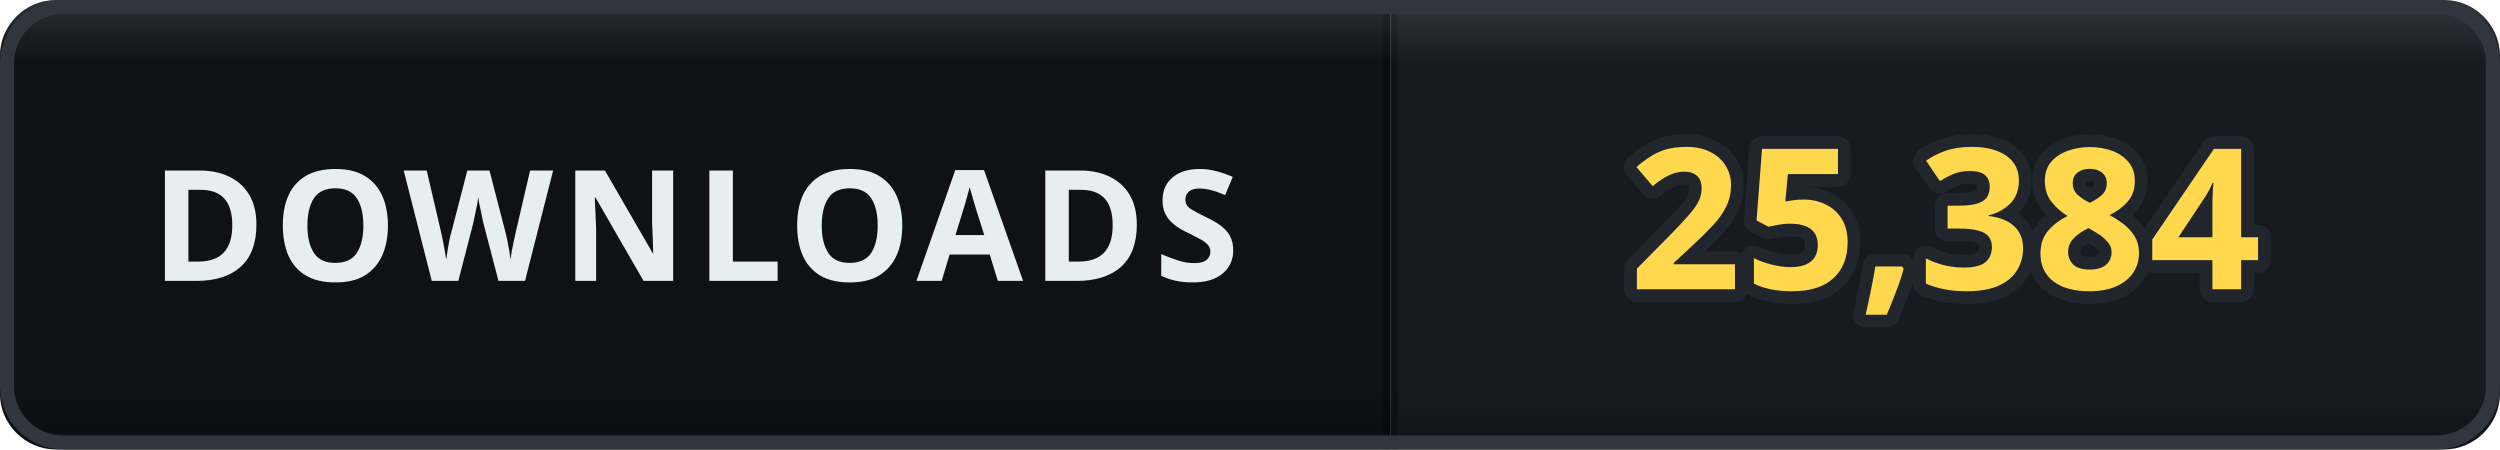
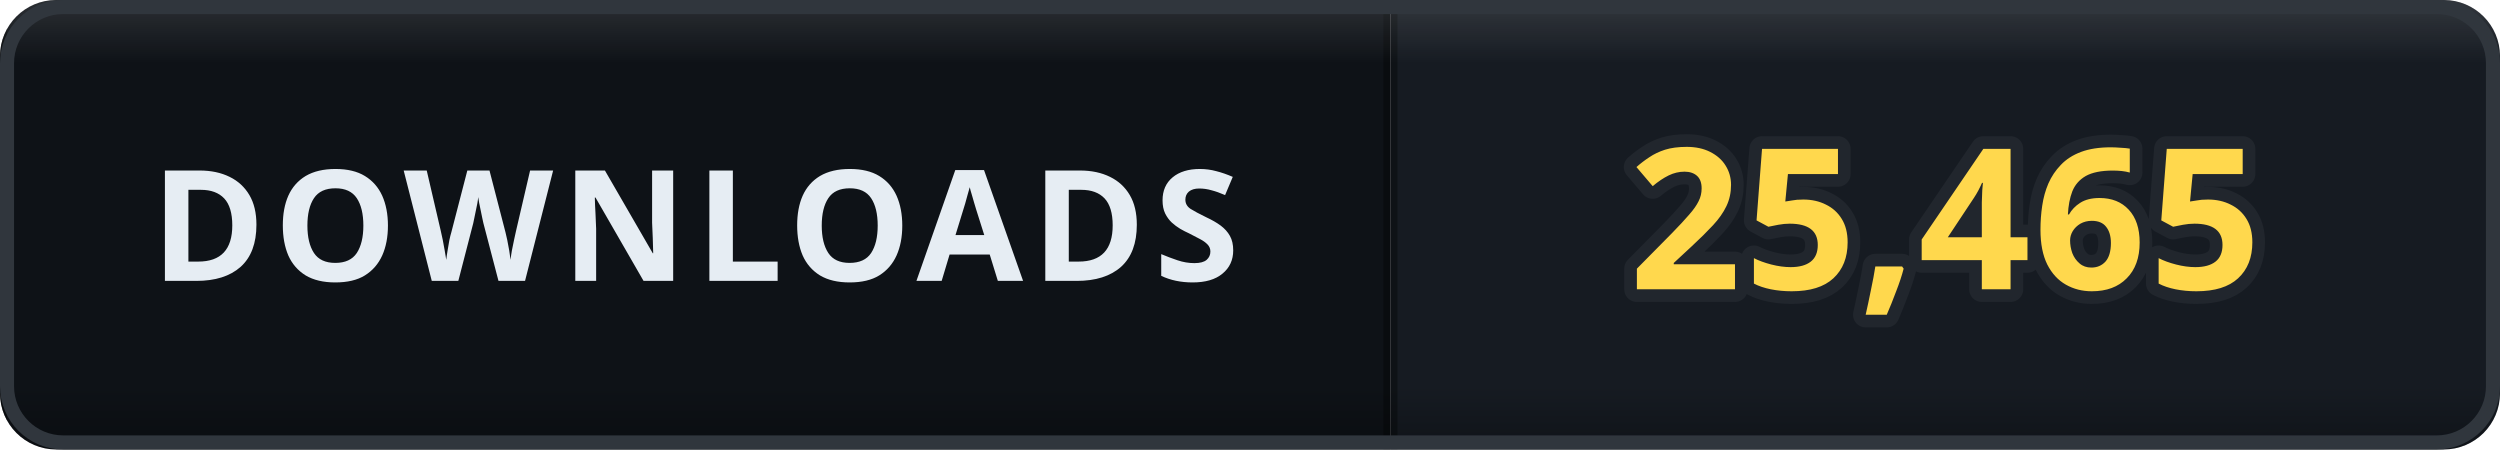
- <svg xmlns="http://www.w3.org/2000/svg" width="178" height="32" viewBox="0 0 178 32" role="img" aria-label="DOWNLOADS: 25,384">
+ <svg xmlns="http://www.w3.org/2000/svg" width="178" height="32" viewBox="0 0 178 32" role="img" aria-label="DOWNLOADS: 25,465">
  <defs>
    <clipPath id="clip">
      <rect width="178" height="32" rx="4" />
    </clipPath>
    <linearGradient id="bevel" x1="0" y1="0" x2="0" y2="1">
      <stop offset="0" stop-color="#ffffff" stop-opacity="0.12" />
      <stop offset="0.14" stop-color="#ffffff" stop-opacity="0" />
      <stop offset="0.86" stop-color="#000000" stop-opacity="0" />
      <stop offset="1" stop-color="#000000" stop-opacity="0.28" />
    </linearGradient>
  </defs>
  <g clip-path="url(#clip)">
    <rect width="0" height="32" fill="#161b22" />
    <rect x="0" width="99" height="32" fill="#0e1217" />
    <rect x="99" width="79" height="32" fill="#161b22" />
    <rect x="-0.5" width="1" height="32" fill="#000000" opacity="0.35" />
    <rect x="98.5" width="1" height="32" fill="#000000" opacity="0.35" />
    <text x="49.5" y="20" font-family="Verdana, 'Segoe UI', sans-serif" font-size="11" font-weight="700" letter-spacing="0.6" fill="#e6edf3" text-anchor="middle">DOWNLOADS</text>
-     <text x="138.5" y="20.6" font-family="Verdana, 'Segoe UI', sans-serif" font-size="14" font-weight="700" letter-spacing="0.2" fill="#ffd84d" stroke="#21262d" stroke-width="1.8" stroke-linejoin="round" paint-order="stroke" text-anchor="middle">25,384</text>
+     <text x="138.5" y="20.6" font-family="Verdana, 'Segoe UI', sans-serif" font-size="14" font-weight="700" letter-spacing="0.2" fill="#ffd84d" stroke="#21262d" stroke-width="1.8" stroke-linejoin="round" paint-order="stroke" text-anchor="middle">25,465</text>
    <rect width="178" height="32" rx="4" fill="url(#bevel)" />
  </g>
  <rect x="0.5" y="0.5" width="177" height="31" rx="4" fill="none" stroke="#30363d" />
</svg>
